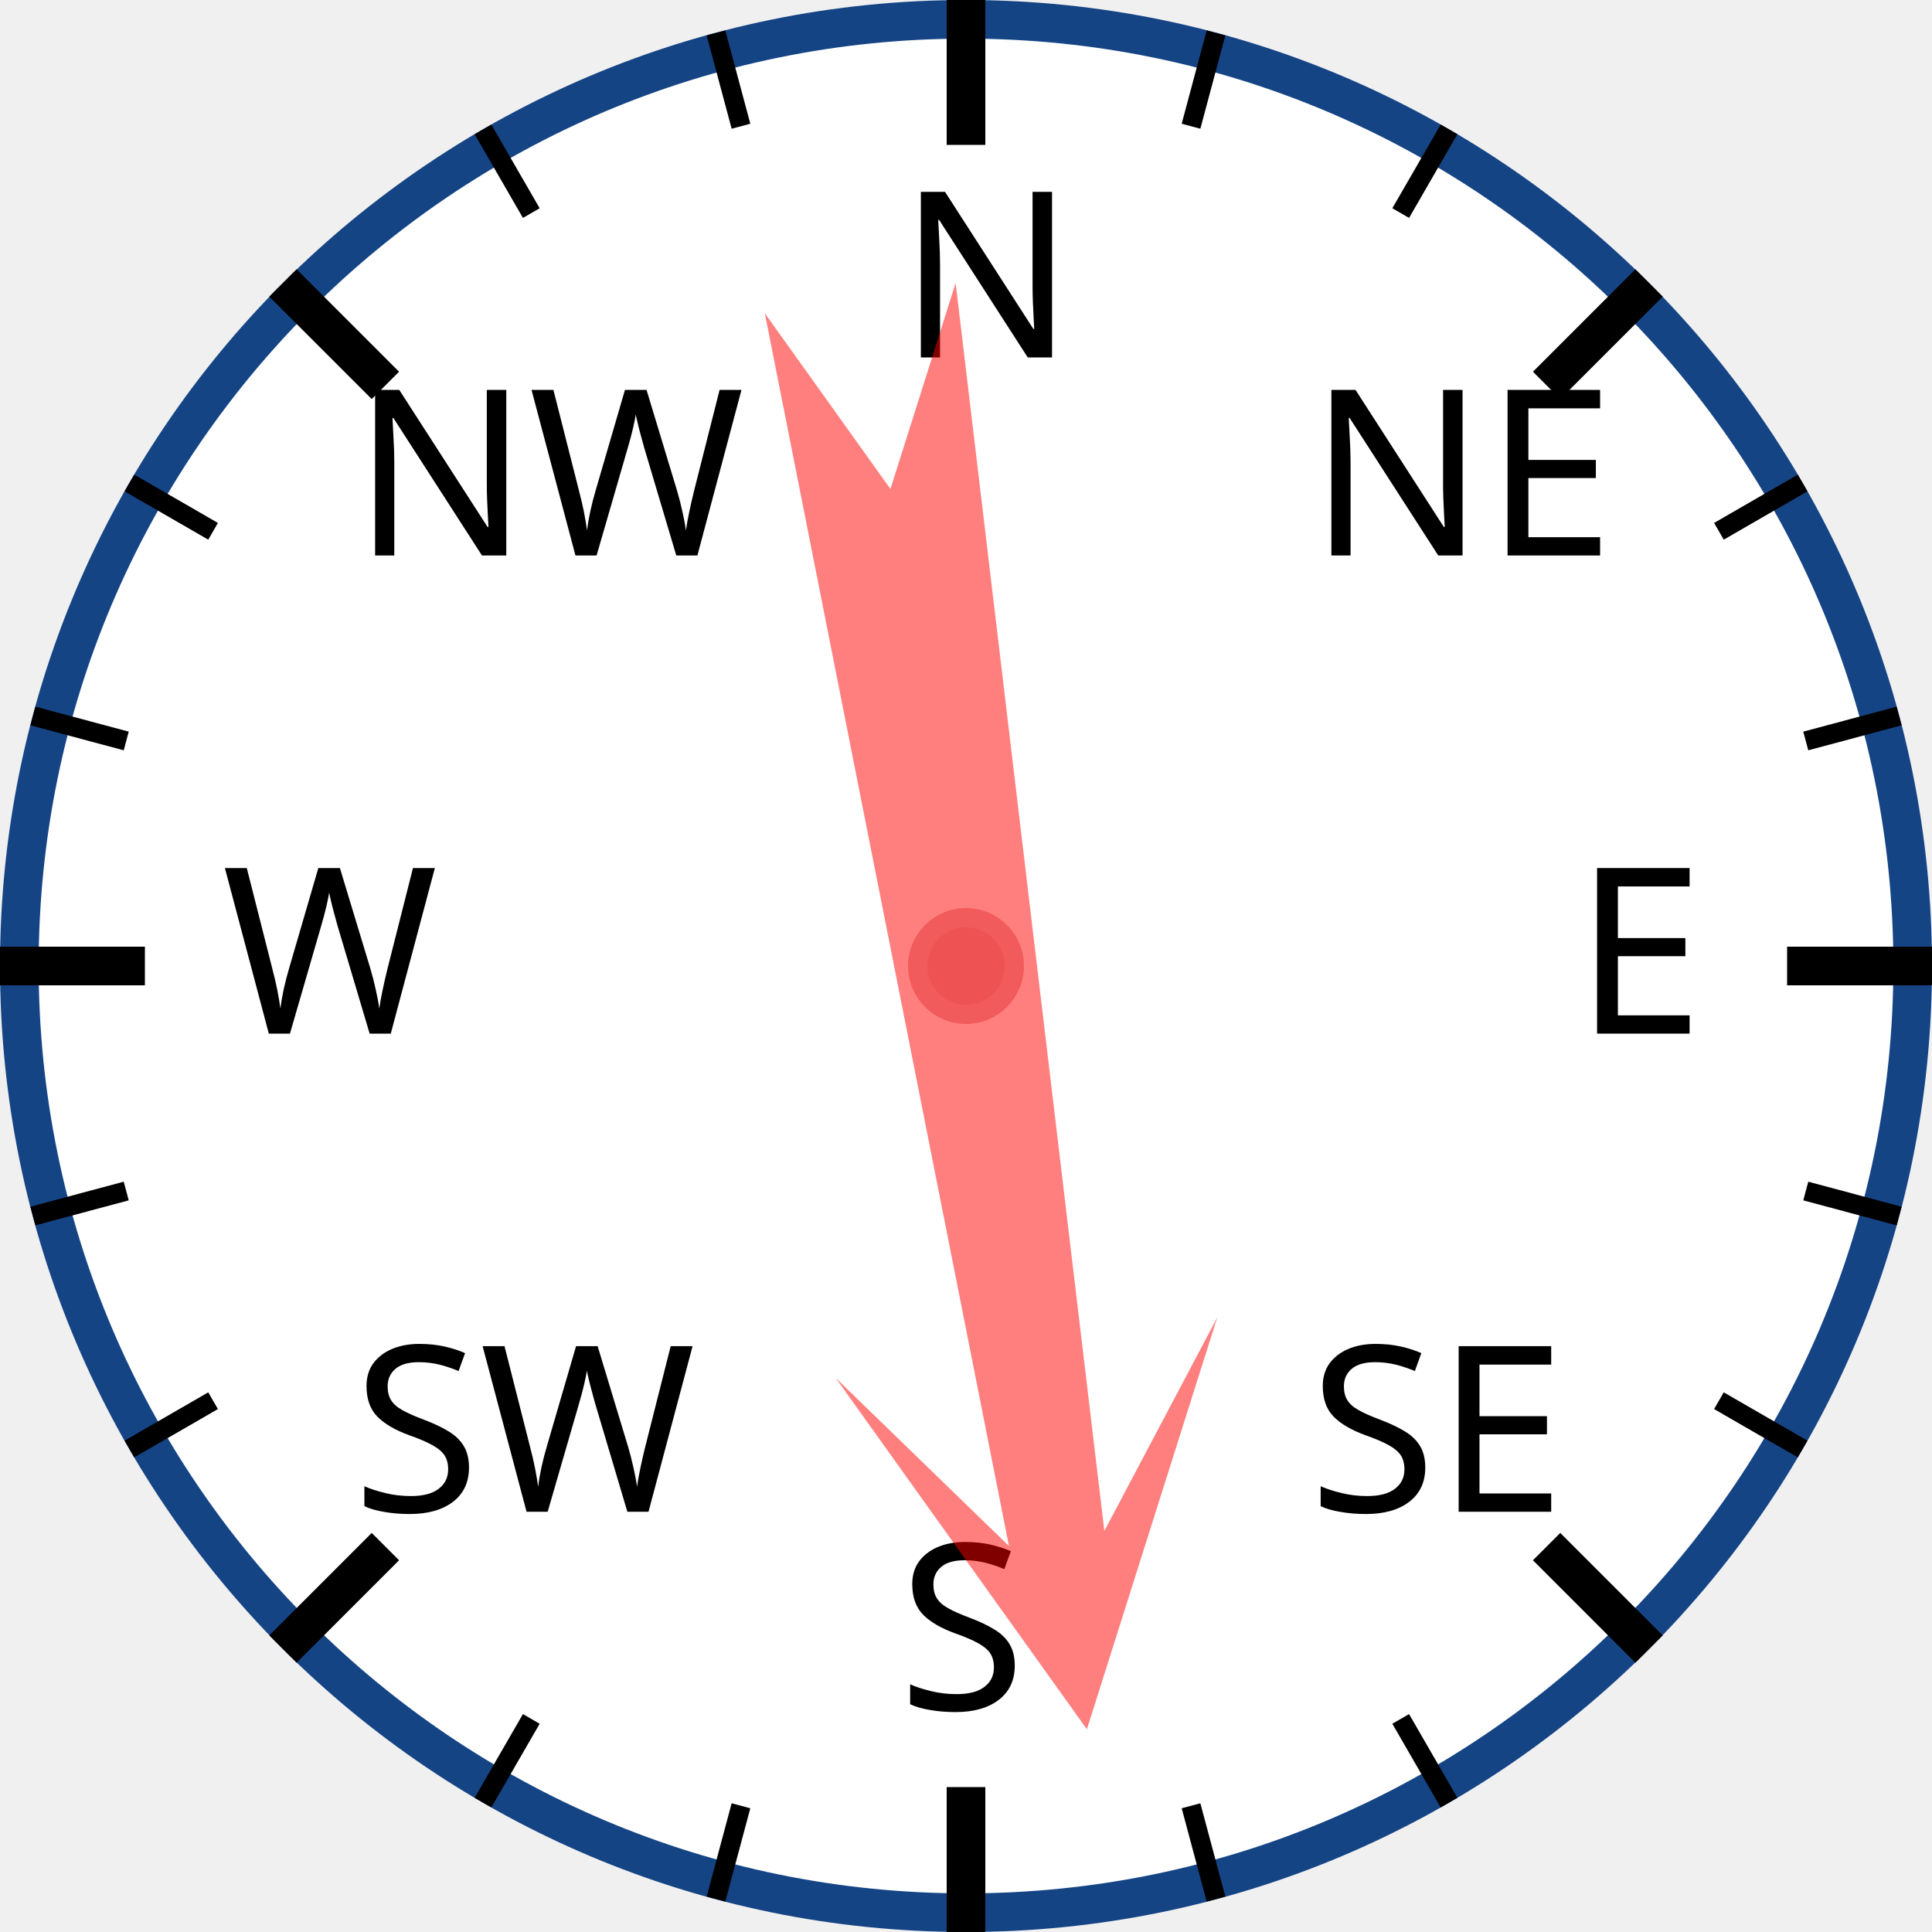
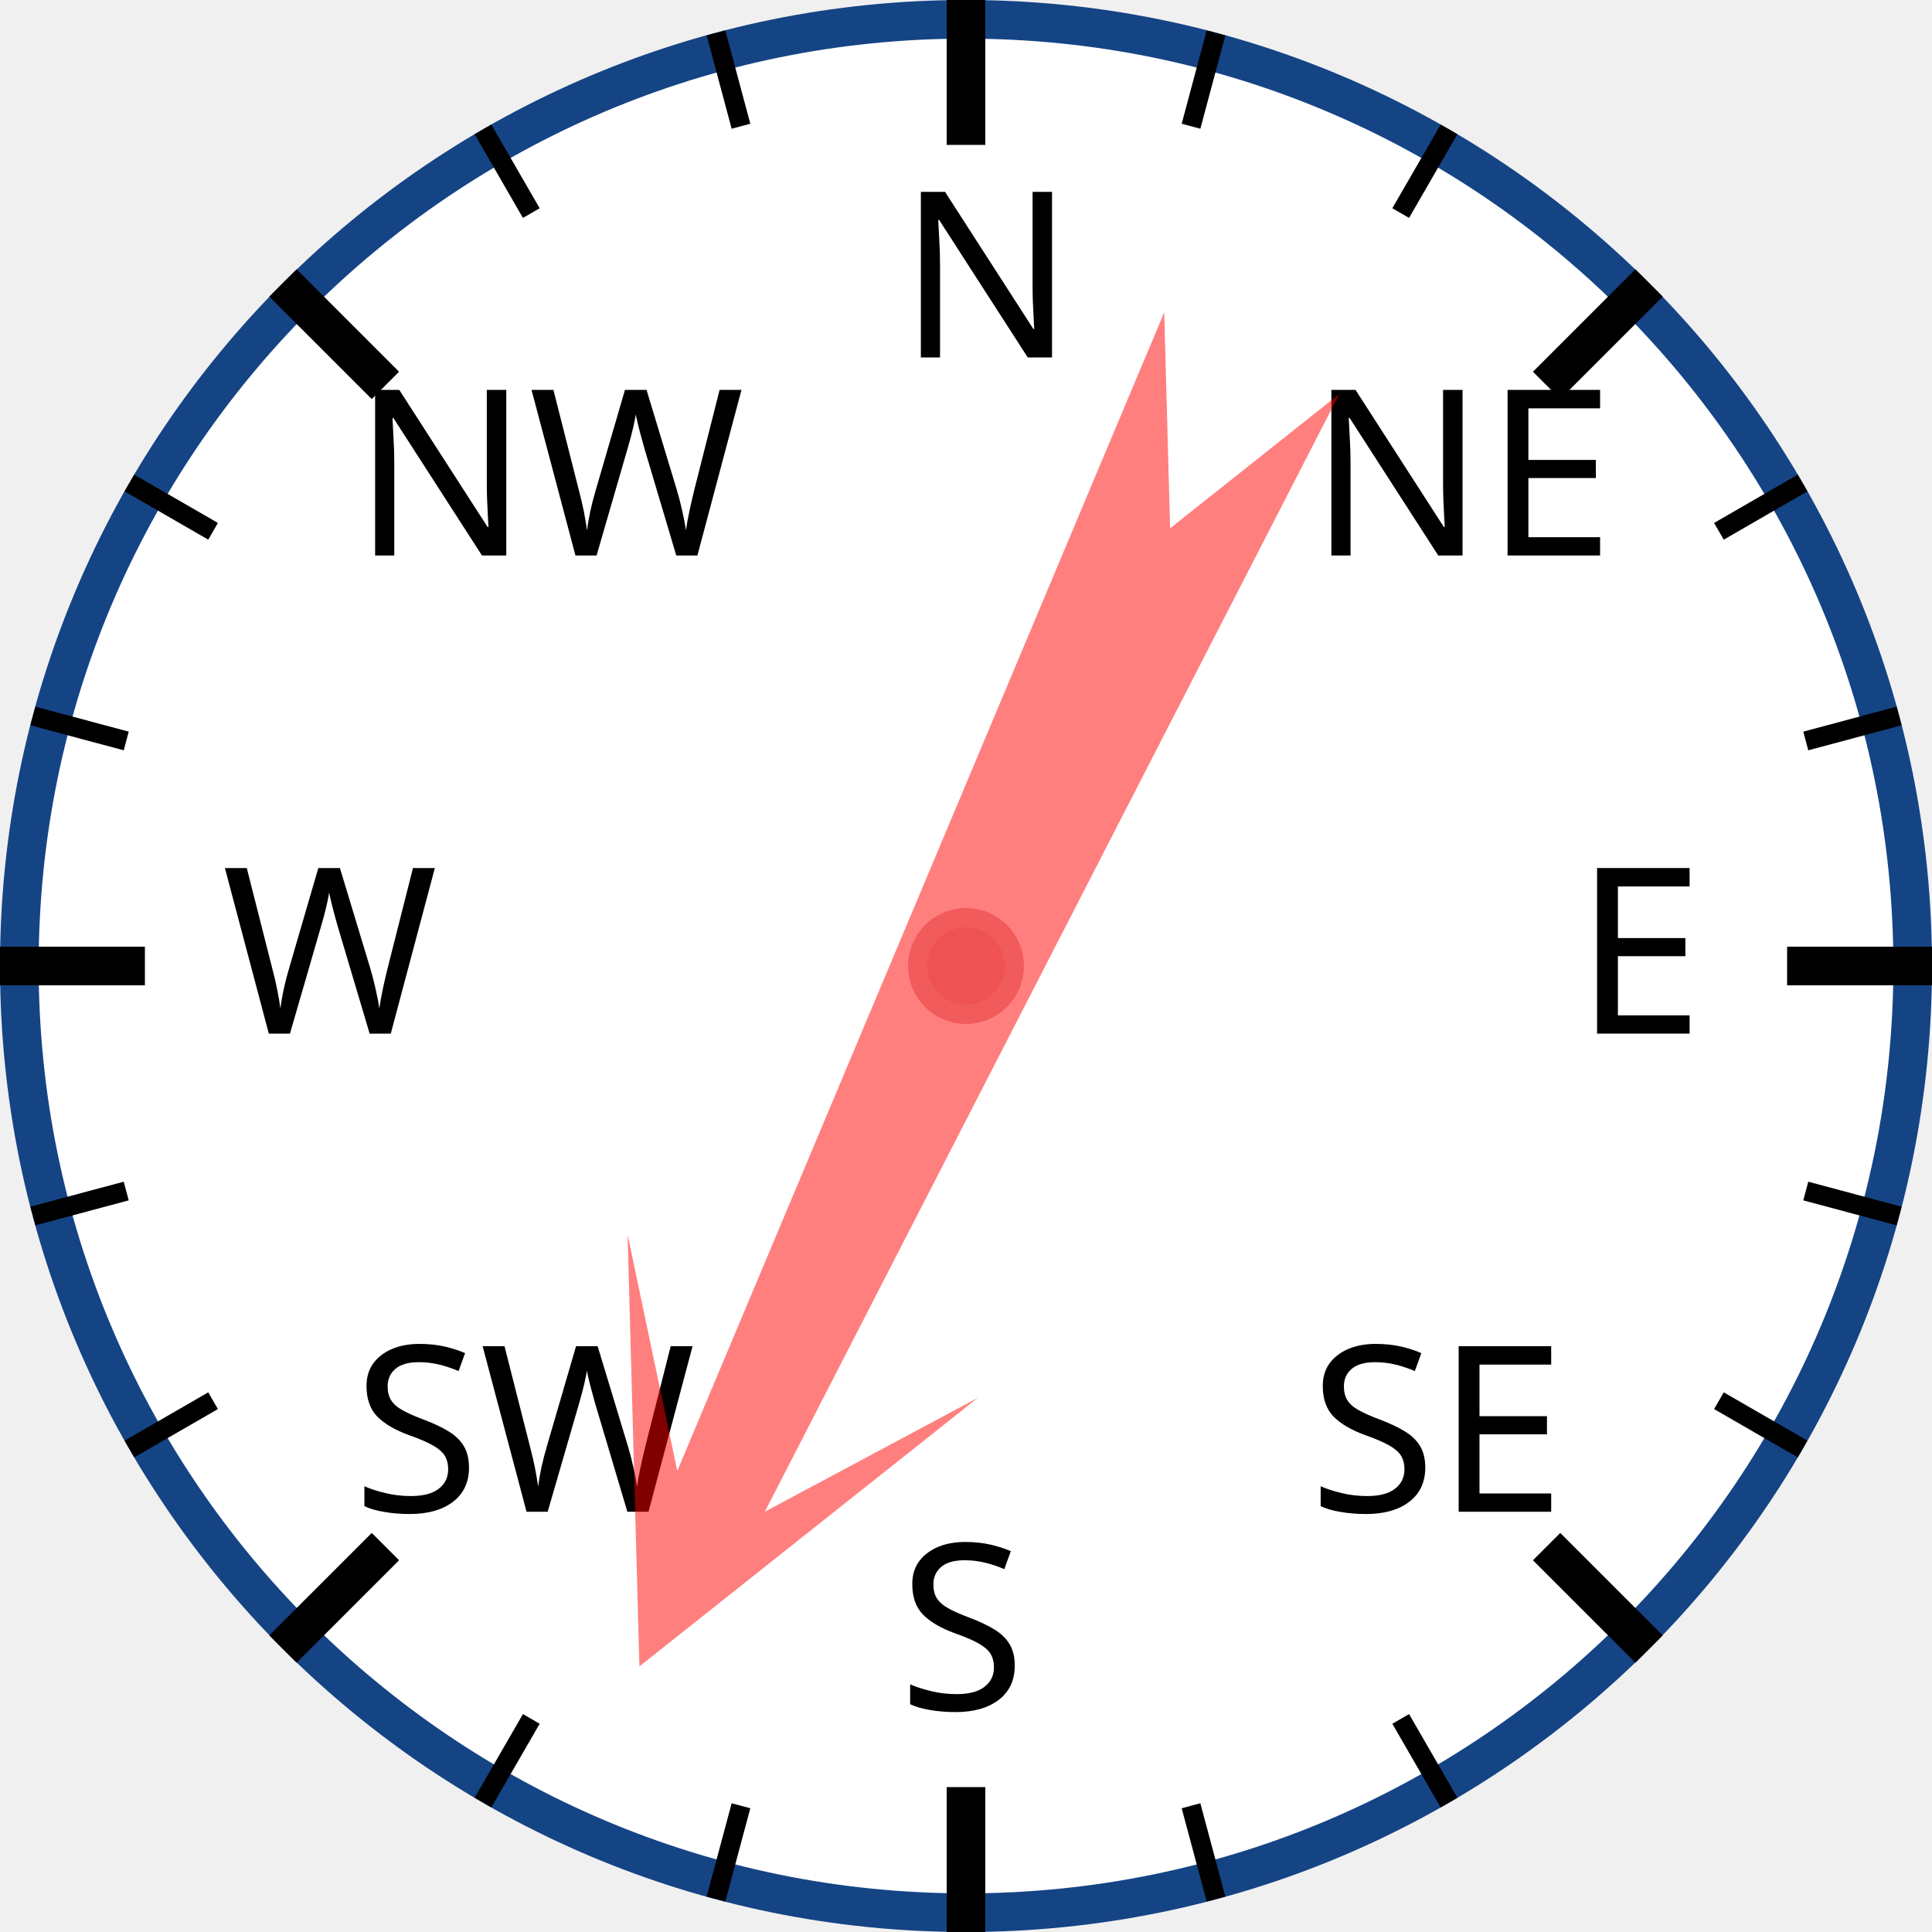
<svg xmlns="http://www.w3.org/2000/svg" width="120px" height="120px" viewBox="0 0 200 200">
  <circle cx="100" cy="100" r="98" style="fill: white; stroke: #154485; stroke-width: 4;" />
  <text x="93.0" y="37.0" style="font-family: sans-serif; font-size: 18pt;">N</text>
  <line x1="100.0" y1="0.0" x2="100.0" y2="15.0" style="stroke: black; stroke-width: 4;" />
  <line x1="74.118" y1="3.407" x2="76.706" y2="13.067" style="stroke: black; stroke-width: 2;" />
  <line x1="50" y1="13.397" x2="55" y2="22.058" style="stroke: black; stroke-width: 2;" />
  <text x="36.503" y="57.503" style="font-family: sans-serif; font-size: 18pt;">NW</text>
  <line x1="29.289" y1="29.289" x2="39.896" y2="39.896" style="stroke: black; stroke-width: 4;" />
  <line x1="13.397" y1="50" x2="22.058" y2="55" style="stroke: black; stroke-width: 2;" />
  <line x1="3.407" y1="74.118" x2="13.067" y2="76.706" style="stroke: black; stroke-width: 2;" />
  <text x="23.0" y="107.0" style="font-family: sans-serif; font-size: 18pt;">W</text>
  <line x1="0.0" y1="100.0" x2="15.0" y2="100.0" style="stroke: black; stroke-width: 4;" />
  <line x1="3.407" y1="125.882" x2="13.067" y2="123.294" style="stroke: black; stroke-width: 2;" />
  <line x1="13.397" y1="150" x2="22.058" y2="145" style="stroke: black; stroke-width: 2;" />
  <text x="36.503" y="156.497" style="font-family: sans-serif; font-size: 18pt;">SW</text>
  <line x1="29.289" y1="170.711" x2="39.896" y2="160.104" style="stroke: black; stroke-width: 4;" />
  <line x1="50" y1="186.603" x2="55" y2="177.942" style="stroke: black; stroke-width: 2;" />
  <line x1="74.118" y1="196.593" x2="76.706" y2="186.933" style="stroke: black; stroke-width: 2;" />
  <text x="93" y="177.0" style="font-family: sans-serif; font-size: 18pt;">S</text>
  <line x1="100" y1="200.0" x2="100" y2="185.0" style="stroke: black; stroke-width: 4;" />
  <line x1="125.882" y1="196.593" x2="123.294" y2="186.933" style="stroke: black; stroke-width: 2;" />
  <line x1="150.0" y1="186.603" x2="145.0" y2="177.942" style="stroke: black; stroke-width: 2;" />
  <text x="135.497" y="156.497" style="font-family: sans-serif; font-size: 18pt;">SE</text>
  <line x1="170.711" y1="170.711" x2="160.104" y2="160.104" style="stroke: black; stroke-width: 4;" />
  <line x1="186.603" y1="150" x2="177.942" y2="145" style="stroke: black; stroke-width: 2;" />
  <line x1="196.593" y1="125.882" x2="186.933" y2="123.294" style="stroke: black; stroke-width: 2;" />
  <text x="163.0" y="107" style="font-family: sans-serif; font-size: 18pt;">E</text>
  <line x1="200.0" y1="100" x2="185.0" y2="100" style="stroke: black; stroke-width: 4;" />
  <line x1="196.593" y1="74.118" x2="186.933" y2="76.706" style="stroke: black; stroke-width: 2;" />
  <line x1="186.603" y1="50" x2="177.942" y2="55" style="stroke: black; stroke-width: 2;" />
  <text x="135.497" y="57.503" style="font-family: sans-serif; font-size: 18pt;">NE</text>
  <line x1="170.711" y1="29.289" x2="160.104" y2="39.896" style="stroke: black; stroke-width: 4;" />
  <line x1="150" y1="13.397" x2="145" y2="22.058" style="stroke: black; stroke-width: 2;" />
  <line x1="125.882" y1="3.407" x2="123.294" y2="13.067" style="stroke: black; stroke-width: 2;" />
-   <polygon points="100 20 120 60 105 40 110 170 100 150 90 170 95 40 80 60" style="fill: red; fill-opacity: 0.5;" transform="rotate(171,100,100)" />
+   <polygon points="100 20 120 60 105 40 110 170 100 150 90 170 95 40 80 60" style="fill: red; fill-opacity: 0.5;" transform="rotate(205,100,100)" />
  <circle cx="100" cy="100" r="5" style="fill: #EE5252; stroke: #F25B5B; stroke-width: 2;" />
</svg>
